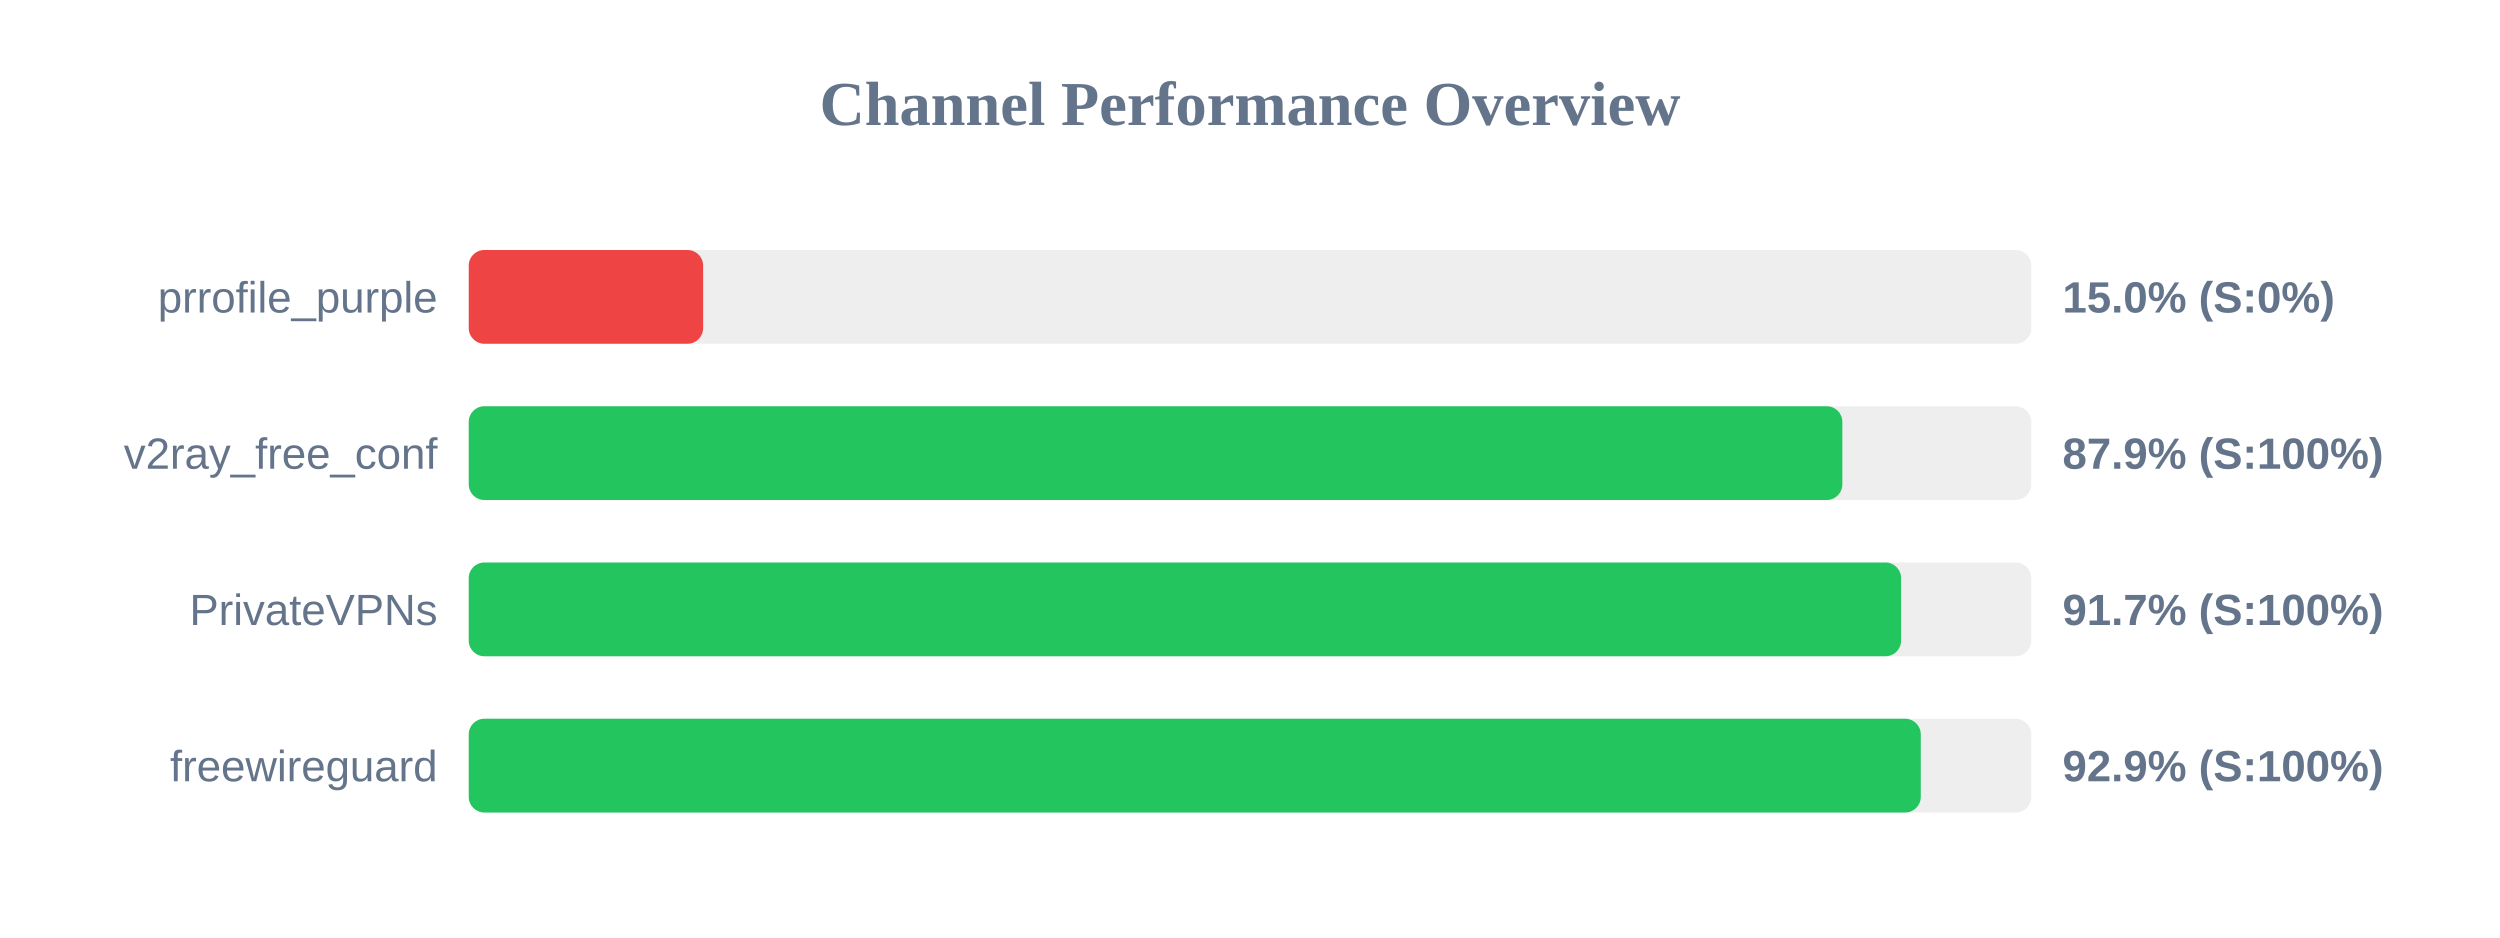
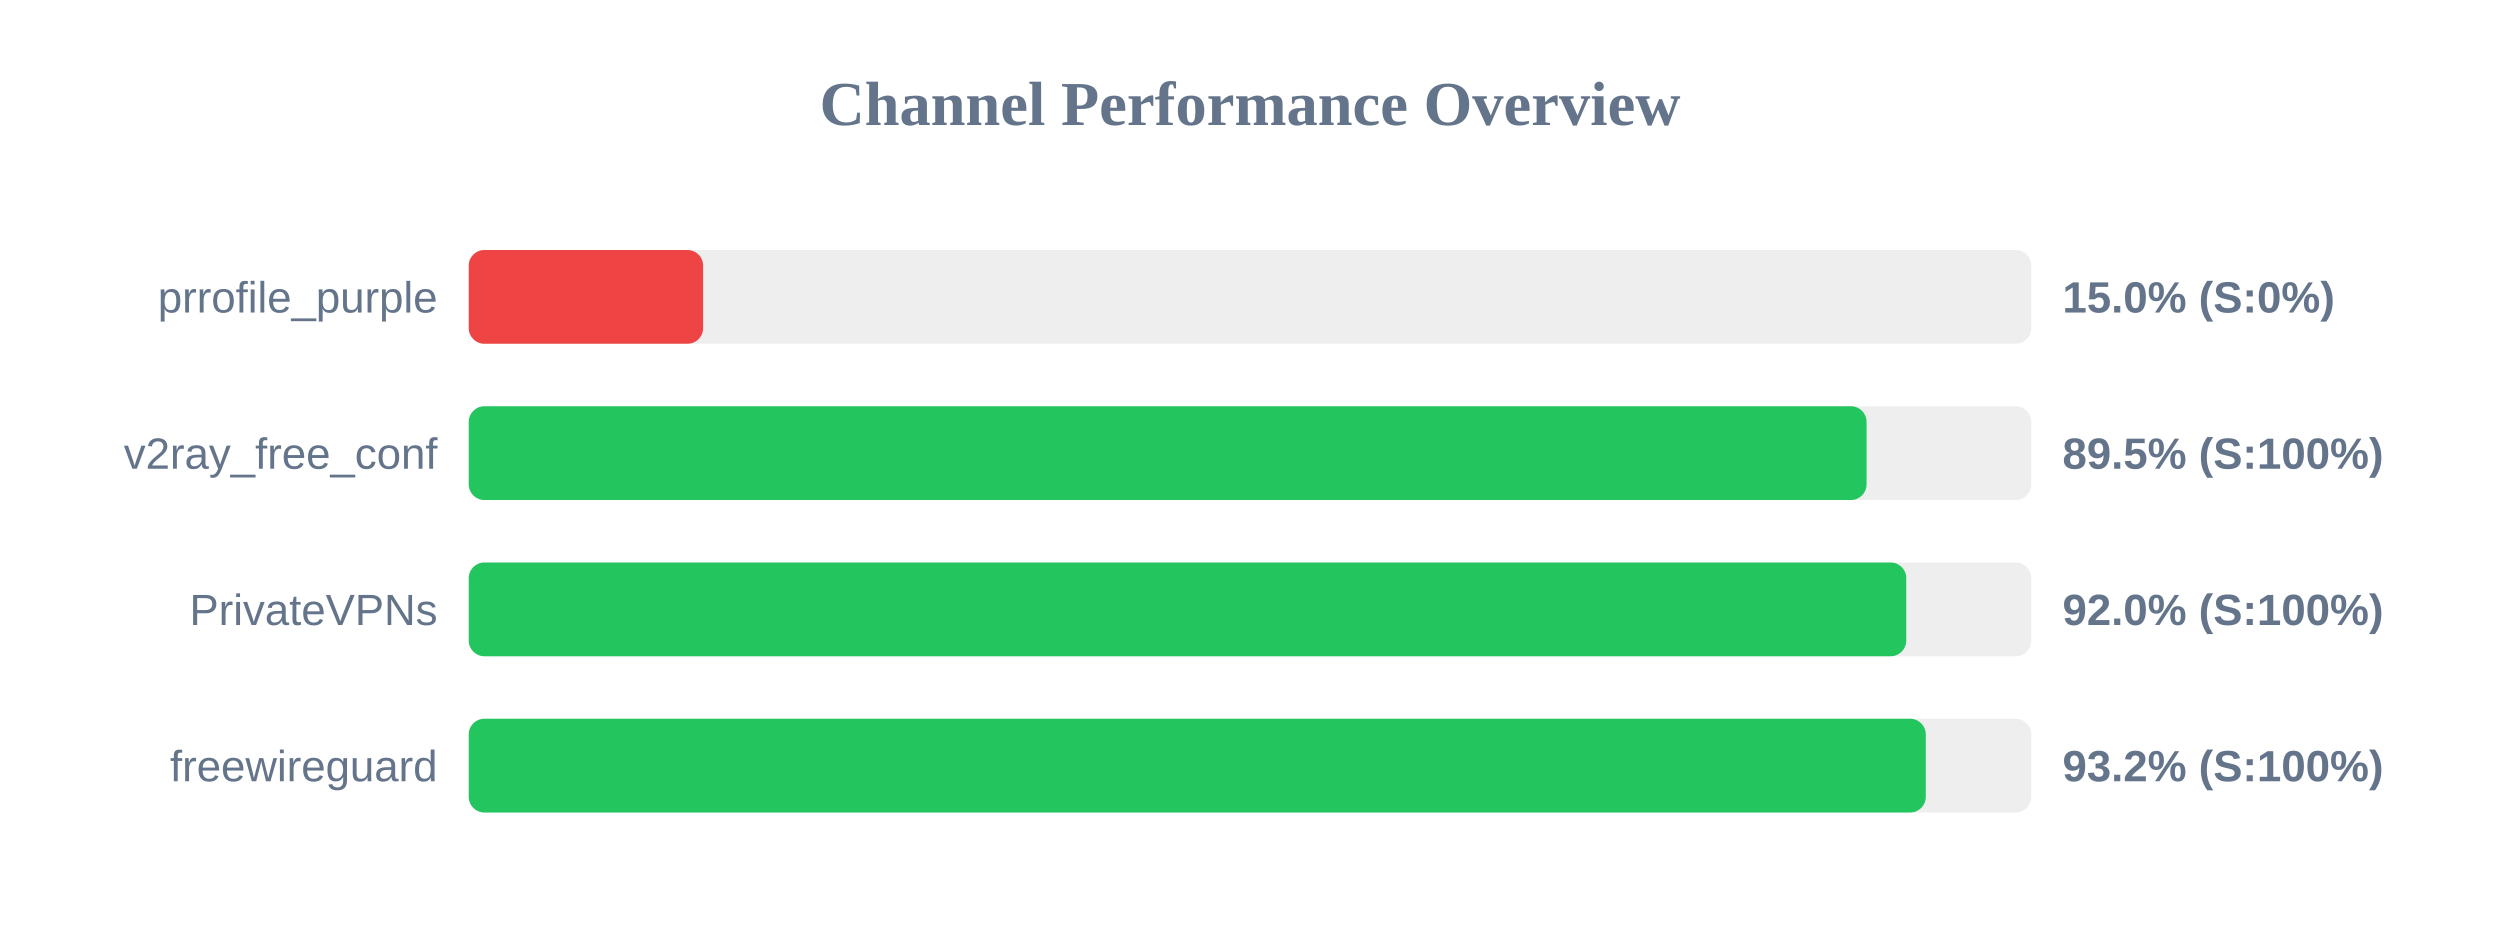
<svg xmlns="http://www.w3.org/2000/svg" width="800" height="300" version="1.1">
  <style>
        .row { font: 14px Arial; fill: #64748b; }
        .score { font: bold 14px Arial; fill: #64748b; }
    </style>
  <text x="400" y="40" text-anchor="middle" font-size="20px" font-weight="bold" fill="#64748b">Channel Performance Overview</text>
  <rect x="150" y="80" width="500" height="30" fill="#eee" rx="5" />
  <rect x="150" y="80" width="75.0" height="30" fill="#ef4444" rx="5" />
  <text x="140" y="100" text-anchor="end" class="row">prrofile_purple</text>
  <text x="660" y="100" text-anchor="start" class="score">15.0% (S:0%)</text>
  <rect x="150" y="130" width="500" height="30" fill="#eee" rx="5" />
-   <rect x="150" y="130" width="439.55" height="30" fill="#22c55e" rx="5" />
+   <rect x="150" y="130" width="447.3" height="30" fill="#22c55e" rx="5" />
  <text x="140" y="150" text-anchor="end" class="row">v2ray_free_conf</text>
-   <text x="660" y="150" text-anchor="start" class="score">87.9% (S:100%)</text>
+   <text x="660" y="150" text-anchor="start" class="score">89.5% (S:100%)</text>
  <rect x="150" y="180" width="500" height="30" fill="#eee" rx="5" />
-   <rect x="150" y="180" width="458.35" height="30" fill="#22c55e" rx="5" />
+   <rect x="150" y="180" width="460.0" height="30" fill="#22c55e" rx="5" />
  <text x="140" y="200" text-anchor="end" class="row">PrivateVPNs</text>
-   <text x="660" y="200" text-anchor="start" class="score">91.7% (S:100%)</text>
+   <text x="660" y="200" text-anchor="start" class="score">92.0% (S:100%)</text>
  <rect x="150" y="230" width="500" height="30" fill="#eee" rx="5" />
-   <rect x="150" y="230" width="464.65" height="30" fill="#22c55e" rx="5" />
+   <rect x="150" y="230" width="466.25" height="30" fill="#22c55e" rx="5" />
  <text x="140" y="250" text-anchor="end" class="row">freewireguard</text>
-   <text x="660" y="250" text-anchor="start" class="score">92.9% (S:100%)</text>
+   <text x="660" y="250" text-anchor="start" class="score">93.2% (S:100%)</text>
</svg>
